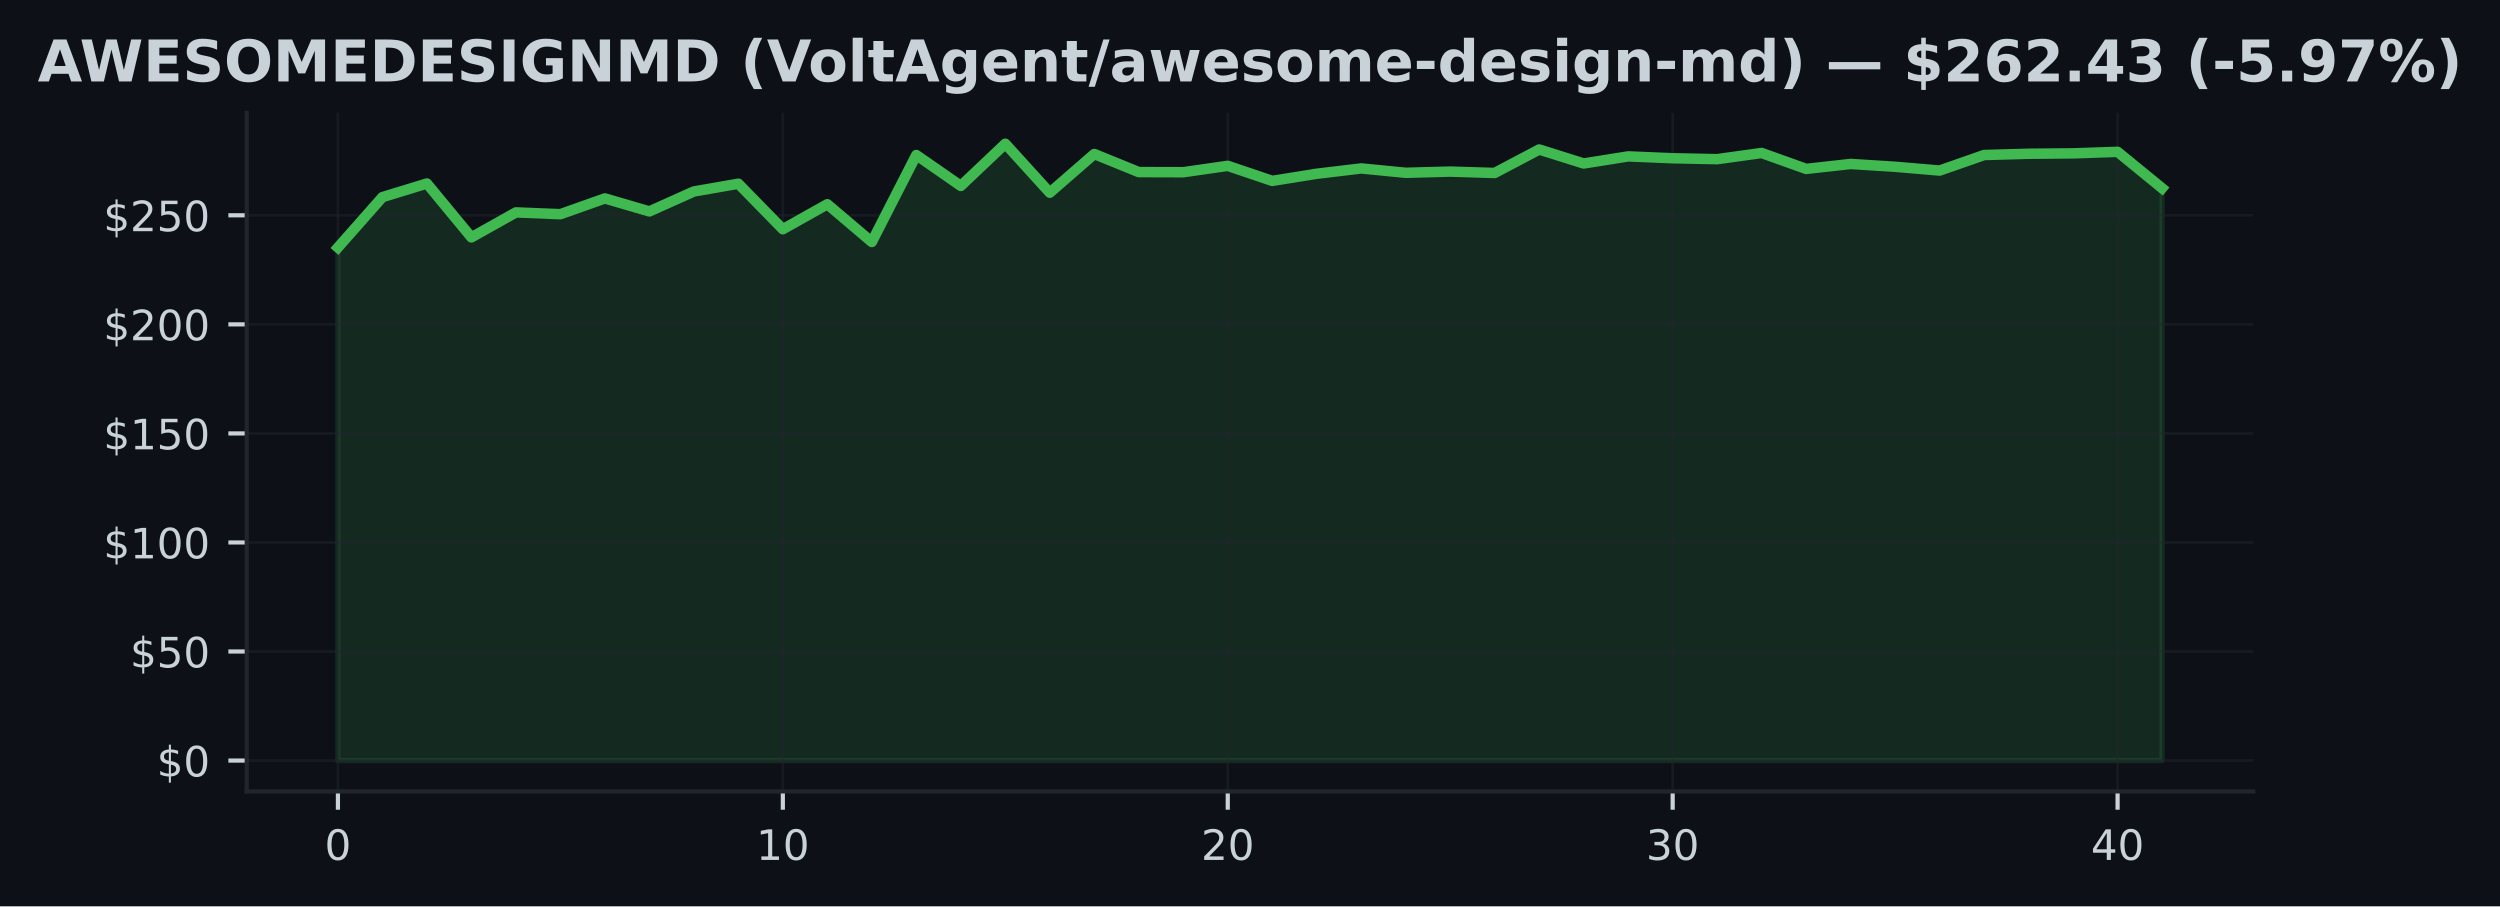
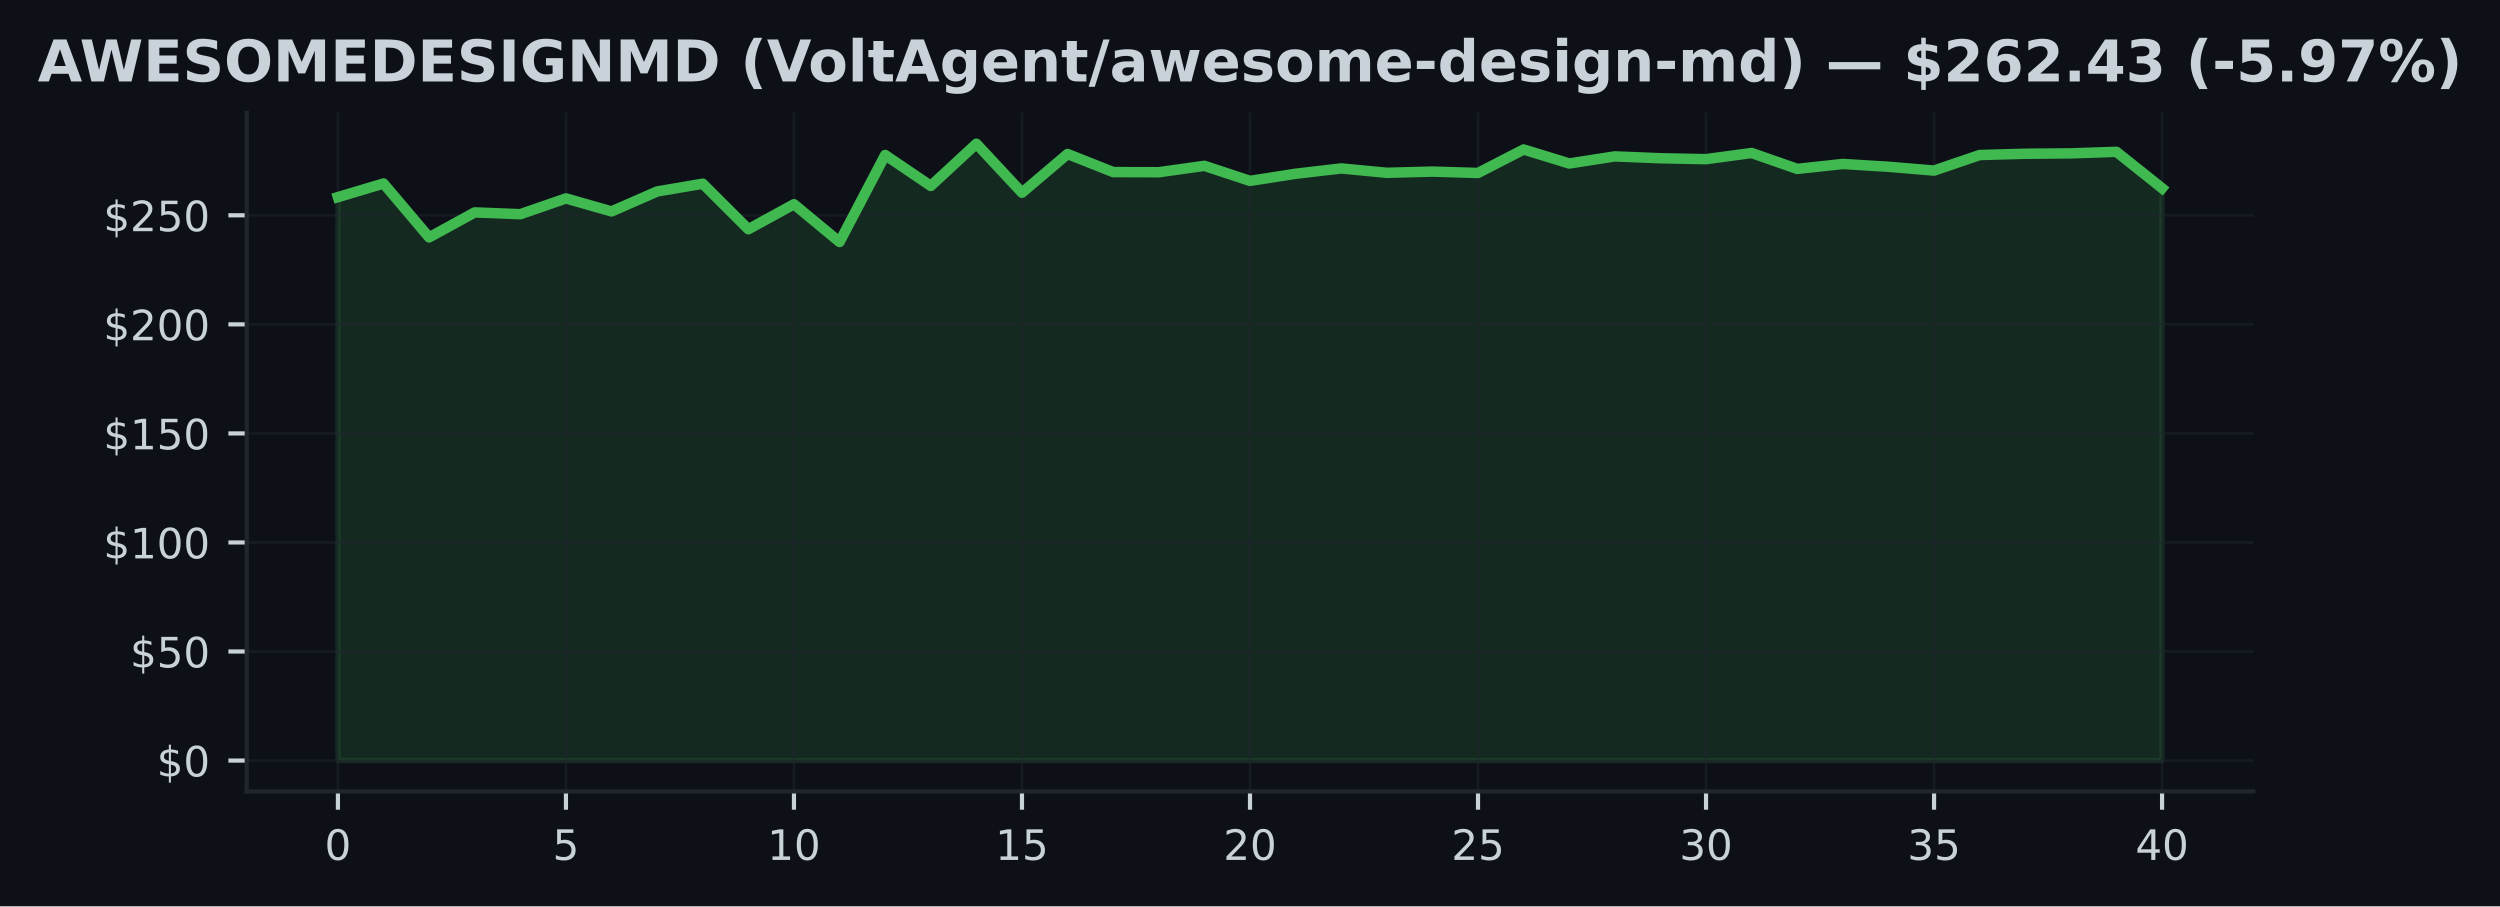
<svg xmlns="http://www.w3.org/2000/svg" xmlns:xlink="http://www.w3.org/1999/xlink" width="477.371pt" height="173.061pt" viewBox="0 0 477.371 173.061" version="1.1">
  <defs>
    <style type="text/css">*{stroke-linejoin: round; stroke-linecap: butt}</style>
  </defs>
  <g id="figure_1">
    <g id="patch_1">
      <path d="M 0 173.061  L 477.371 173.061  L 477.371 0  L 0 0  z " style="fill: #0d1117" />
    </g>
    <g id="axes_1">
      <g id="patch_2">
        <path d="M 47.111 151.118  L 430.261 151.118  L 430.261 21.558  L 47.111 21.558  z " style="fill: #0d1117" />
      </g>
      <g id="FillBetweenPolyCollection_1">
        <defs>
-           <path id="m8cf3021470" d="M 64.526 -27.832  L 64.526 -125.794  L 73.022 -135.418  L 81.518 -138.021  L 90.013 -127.734  L 98.509 -132.503  L 107.004 -132.161  L 115.5 -135.173  L 123.995 -132.69  L 132.491 -136.497  L 140.987 -137.98  L 149.482 -129.292  L 157.978 -134.061  L 166.473 -126.851  L 174.969 -143.46  L 183.464 -137.559  L 191.96 -145.613  L 200.456 -136.264  L 208.951 -143.656  L 217.447 -140.199  L 225.942 -140.174  L 234.438 -141.395  L 242.933 -138.521  L 251.429 -139.883  L 259.924 -140.899  L 268.42 -140.066  L 276.916 -140.295  L 285.411 -140.033  L 293.907 -144.514  L 302.402 -141.844  L 310.898 -143.198  L 319.393 -142.844  L 327.889 -142.669  L 336.385 -143.848  L 344.88 -140.807  L 353.376 -141.753  L 361.871 -141.215  L 370.367 -140.491  L 378.862 -143.46  L 387.358 -143.702  L 395.854 -143.777  L 404.349 -144.068  L 412.845 -137.126  L 412.845 -27.832  L 412.845 -27.832  L 404.349 -27.832  L 395.854 -27.832  L 387.358 -27.832  L 378.862 -27.832  L 370.367 -27.832  L 361.871 -27.832  L 353.376 -27.832  L 344.88 -27.832  L 336.385 -27.832  L 327.889 -27.832  L 319.393 -27.832  L 310.898 -27.832  L 302.402 -27.832  L 293.907 -27.832  L 285.411 -27.832  L 276.916 -27.832  L 268.42 -27.832  L 259.924 -27.832  L 251.429 -27.832  L 242.933 -27.832  L 234.438 -27.832  L 225.942 -27.832  L 217.447 -27.832  L 208.951 -27.832  L 200.456 -27.832  L 191.96 -27.832  L 183.464 -27.832  L 174.969 -27.832  L 166.473 -27.832  L 157.978 -27.832  L 149.482 -27.832  L 140.987 -27.832  L 132.491 -27.832  L 123.995 -27.832  L 115.5 -27.832  L 107.004 -27.832  L 98.509 -27.832  L 90.013 -27.832  L 81.518 -27.832  L 73.022 -27.832  L 64.526 -27.832  z " style="stroke: #3fb950; stroke-opacity: 0.15" />
+           <path id="m3ce256aa28" d="M 64.526 -27.832  L 64.526 -135.418  L 73.234 -138.021  L 81.942 -127.734  L 90.65 -132.503  L 99.358 -132.161  L 108.066 -135.173  L 116.774 -132.69  L 125.482 -136.497  L 134.19 -137.98  L 142.898 -129.292  L 151.606 -134.061  L 160.314 -126.851  L 169.022 -143.46  L 177.73 -137.559  L 186.438 -145.613  L 195.146 -136.264  L 203.854 -143.656  L 212.562 -140.199  L 221.27 -140.174  L 229.978 -141.395  L 238.686 -138.521  L 247.394 -139.883  L 256.101 -140.899  L 264.809 -140.066  L 273.517 -140.295  L 282.225 -140.033  L 290.933 -144.514  L 299.641 -141.844  L 308.349 -143.198  L 317.057 -142.844  L 325.765 -142.669  L 334.473 -143.848  L 343.181 -140.807  L 351.889 -141.753  L 360.597 -141.215  L 369.305 -140.491  L 378.013 -143.46  L 386.721 -143.702  L 395.429 -143.777  L 404.137 -144.068  L 412.845 -137.126  L 412.845 -27.832  L 412.845 -27.832  L 404.137 -27.832  L 395.429 -27.832  L 386.721 -27.832  L 378.013 -27.832  L 369.305 -27.832  L 360.597 -27.832  L 351.889 -27.832  L 343.181 -27.832  L 334.473 -27.832  L 325.765 -27.832  L 317.057 -27.832  L 308.349 -27.832  L 299.641 -27.832  L 290.933 -27.832  L 282.225 -27.832  L 273.517 -27.832  L 264.809 -27.832  L 256.101 -27.832  L 247.394 -27.832  L 238.686 -27.832  L 229.978 -27.832  L 221.27 -27.832  L 212.562 -27.832  L 203.854 -27.832  L 195.146 -27.832  L 186.438 -27.832  L 177.73 -27.832  L 169.022 -27.832  L 160.314 -27.832  L 151.606 -27.832  L 142.898 -27.832  L 134.19 -27.832  L 125.482 -27.832  L 116.774 -27.832  L 108.066 -27.832  L 99.358 -27.832  L 90.65 -27.832  L 81.942 -27.832  L 73.234 -27.832  L 64.526 -27.832  z " style="stroke: #3fb950; stroke-opacity: 0.15" />
        </defs>
-         <g clip-path="url(#p0e18b88185)">
-           <use xlink:href="#m8cf3021470" x="0" y="173.061" style="fill: #3fb950; fill-opacity: 0.15; stroke: #3fb950; stroke-opacity: 0.15" />
+         <g clip-path="url(#p4388fd0924)">
+           <use xlink:href="#m3ce256aa28" x="0" y="173.061" style="fill: #3fb950; fill-opacity: 0.15; stroke: #3fb950; stroke-opacity: 0.15" />
        </g>
      </g>
      <g id="matplotlib.axis_1">
        <g id="xtick_1">
          <g id="line2d_1">
-             <path d="M 64.526 151.118  L 64.526 21.558  " clip-path="url(#p0e18b88185)" style="fill: none; stroke: #21262d; stroke-opacity: 0.5; stroke-width: 0.5; stroke-linecap: square" />
+             <path d="M 64.526 151.118  L 64.526 21.558  " clip-path="url(#p4388fd0924)" style="fill: none; stroke: #21262d; stroke-opacity: 0.5; stroke-width: 0.5; stroke-linecap: square" />
          </g>
          <g id="line2d_2">
            <defs>
-               <path id="m01e2ef2a9f" d="M 0 0  L 0 3.5  " style="stroke: #c9d1d9; stroke-width: 0.8" />
+               <path id="m9404ef5c7a" d="M 0 0  L 0 3.5  " style="stroke: #c9d1d9; stroke-width: 0.8" />
            </defs>
            <g>
-               <use xlink:href="#m01e2ef2a9f" x="64.526" y="151.118" style="fill: #c9d1d9; stroke: #c9d1d9; stroke-width: 0.8" />
+               <use xlink:href="#m9404ef5c7a" x="64.526" y="151.118" style="fill: #c9d1d9; stroke: #c9d1d9; stroke-width: 0.8" />
            </g>
          </g>
          <g id="text_1">
            <g style="fill: #c9d1d9" transform="translate(61.98146 164.197) scale(0.08 -0.08)">
              <defs>
                <path id="DejaVuSans-30" d="M 2034 4250  Q 1547 4250 1301 3770  Q 1056 3291 1056 2328  Q 1056 1369 1301 889  Q 1547 409 2034 409  Q 2525 409 2770 889  Q 3016 1369 3016 2328  Q 3016 3291 2770 3770  Q 2525 4250 2034 4250  z M 2034 4750  Q 2819 4750 3233 4129  Q 3647 3509 3647 2328  Q 3647 1150 3233 529  Q 2819 -91 2034 -91  Q 1250 -91 836 529  Q 422 1150 422 2328  Q 422 3509 836 4129  Q 1250 4750 2034 4750  z " transform="scale(0.015625)" />
              </defs>
              <use xlink:href="#DejaVuSans-30" />
            </g>
          </g>
        </g>
        <g id="xtick_2">
          <g id="line2d_3">
-             <path d="M 149.482 151.118  L 149.482 21.558  " clip-path="url(#p0e18b88185)" style="fill: none; stroke: #21262d; stroke-opacity: 0.5; stroke-width: 0.5; stroke-linecap: square" />
+             <path d="M 108.066 151.118  L 108.066 21.558  " clip-path="url(#p4388fd0924)" style="fill: none; stroke: #21262d; stroke-opacity: 0.5; stroke-width: 0.5; stroke-linecap: square" />
          </g>
          <g id="line2d_4">
            <g>
-               <use xlink:href="#m01e2ef2a9f" x="149.482" y="151.118" style="fill: #c9d1d9; stroke: #c9d1d9; stroke-width: 0.8" />
+               <use xlink:href="#m9404ef5c7a" x="108.066" y="151.118" style="fill: #c9d1d9; stroke: #c9d1d9; stroke-width: 0.8" />
            </g>
          </g>
          <g id="text_2">
-             <g style="fill: #c9d1d9" transform="translate(144.3921 164.197) scale(0.08 -0.08)">
+             <g style="fill: #c9d1d9" transform="translate(105.5212 164.197) scale(0.08 -0.08)">
+               <defs>
+                 <path id="DejaVuSans-35" d="M 691 4666  L 3169 4666  L 3169 4134  L 1269 4134  L 1269 2991  Q 1406 3038 1543 3061  Q 1681 3084 1819 3084  Q 2600 3084 3056 2656  Q 3513 2228 3513 1497  Q 3513 744 3044 326  Q 2575 -91 1722 -91  Q 1428 -91 1123 -41  Q 819 9 494 109  L 494 744  Q 775 591 1075 516  Q 1375 441 1709 441  Q 2250 441 2565 725  Q 2881 1009 2881 1497  Q 2881 1984 2565 2268  Q 2250 2553 1709 2553  Q 1456 2553 1204 2497  Q 953 2441 691 2322  L 691 4666  z " transform="scale(0.015625)" />
+               </defs>
+               <use xlink:href="#DejaVuSans-35" />
+             </g>
+           </g>
+         </g>
+         <g id="xtick_3">
+           <g id="line2d_5">
+             <path d="M 151.606 151.118  L 151.606 21.558  " clip-path="url(#p4388fd0924)" style="fill: none; stroke: #21262d; stroke-opacity: 0.5; stroke-width: 0.5; stroke-linecap: square" />
+           </g>
+           <g id="line2d_6">
+             <g>
+               <use xlink:href="#m9404ef5c7a" x="151.606" y="151.118" style="fill: #c9d1d9; stroke: #c9d1d9; stroke-width: 0.8" />
+             </g>
+           </g>
+           <g id="text_3">
+             <g style="fill: #c9d1d9" transform="translate(146.516 164.197) scale(0.08 -0.08)">
              <defs>
                <path id="DejaVuSans-31" d="M 794 531  L 1825 531  L 1825 4091  L 703 3866  L 703 4441  L 1819 4666  L 2450 4666  L 2450 531  L 3481 531  L 3481 0  L 794 0  L 794 531  z " transform="scale(0.015625)" />
              </defs>
              <use xlink:href="#DejaVuSans-31" />
              <use xlink:href="#DejaVuSans-30" transform="translate(63.62305 0)" />
            </g>
          </g>
        </g>
-         <g id="xtick_3">
-           <g id="line2d_5">
-             <path d="M 234.438 151.118  L 234.438 21.558  " clip-path="url(#p0e18b88185)" style="fill: none; stroke: #21262d; stroke-opacity: 0.5; stroke-width: 0.5; stroke-linecap: square" />
-           </g>
-           <g id="line2d_6">
-             <g>
-               <use xlink:href="#m01e2ef2a9f" x="234.438" y="151.118" style="fill: #c9d1d9; stroke: #c9d1d9; stroke-width: 0.8" />
-             </g>
-           </g>
-           <g id="text_3">
-             <g style="fill: #c9d1d9" transform="translate(229.3478 164.197) scale(0.08 -0.08)">
+         <g id="xtick_4">
+           <g id="line2d_7">
+             <path d="M 195.146 151.118  L 195.146 21.558  " clip-path="url(#p4388fd0924)" style="fill: none; stroke: #21262d; stroke-opacity: 0.5; stroke-width: 0.5; stroke-linecap: square" />
+           </g>
+           <g id="line2d_8">
+             <g>
+               <use xlink:href="#m9404ef5c7a" x="195.146" y="151.118" style="fill: #c9d1d9; stroke: #c9d1d9; stroke-width: 0.8" />
+             </g>
+           </g>
+           <g id="text_4">
+             <g style="fill: #c9d1d9" transform="translate(190.0558 164.197) scale(0.08 -0.08)">
+               <use xlink:href="#DejaVuSans-31" />
+               <use xlink:href="#DejaVuSans-35" transform="translate(63.62305 0)" />
+             </g>
+           </g>
+         </g>
+         <g id="xtick_5">
+           <g id="line2d_9">
+             <path d="M 238.686 151.118  L 238.686 21.558  " clip-path="url(#p4388fd0924)" style="fill: none; stroke: #21262d; stroke-opacity: 0.5; stroke-width: 0.5; stroke-linecap: square" />
+           </g>
+           <g id="line2d_10">
+             <g>
+               <use xlink:href="#m9404ef5c7a" x="238.686" y="151.118" style="fill: #c9d1d9; stroke: #c9d1d9; stroke-width: 0.8" />
+             </g>
+           </g>
+           <g id="text_5">
+             <g style="fill: #c9d1d9" transform="translate(233.5955 164.197) scale(0.08 -0.08)">
              <defs>
                <path id="DejaVuSans-32" d="M 1228 531  L 3431 531  L 3431 0  L 469 0  L 469 531  Q 828 903 1448 1529  Q 2069 2156 2228 2338  Q 2531 2678 2651 2914  Q 2772 3150 2772 3378  Q 2772 3750 2511 3984  Q 2250 4219 1831 4219  Q 1534 4219 1204 4116  Q 875 4013 500 3803  L 500 4441  Q 881 4594 1212 4672  Q 1544 4750 1819 4750  Q 2544 4750 2975 4387  Q 3406 4025 3406 3419  Q 3406 3131 3298 2873  Q 3191 2616 2906 2266  Q 2828 2175 2409 1742  Q 1991 1309 1228 531  z " transform="scale(0.015625)" />
              </defs>
              <use xlink:href="#DejaVuSans-32" />
              <use xlink:href="#DejaVuSans-30" transform="translate(63.62305 0)" />
            </g>
          </g>
        </g>
-         <g id="xtick_4">
-           <g id="line2d_7">
-             <path d="M 319.393 151.118  L 319.393 21.558  " clip-path="url(#p0e18b88185)" style="fill: none; stroke: #21262d; stroke-opacity: 0.5; stroke-width: 0.5; stroke-linecap: square" />
-           </g>
-           <g id="line2d_8">
-             <g>
-               <use xlink:href="#m01e2ef2a9f" x="319.393" y="151.118" style="fill: #c9d1d9; stroke: #c9d1d9; stroke-width: 0.8" />
-             </g>
-           </g>
-           <g id="text_4">
-             <g style="fill: #c9d1d9" transform="translate(314.3034 164.197) scale(0.08 -0.08)">
+         <g id="xtick_6">
+           <g id="line2d_11">
+             <path d="M 282.225 151.118  L 282.225 21.558  " clip-path="url(#p4388fd0924)" style="fill: none; stroke: #21262d; stroke-opacity: 0.5; stroke-width: 0.5; stroke-linecap: square" />
+           </g>
+           <g id="line2d_12">
+             <g>
+               <use xlink:href="#m9404ef5c7a" x="282.225" y="151.118" style="fill: #c9d1d9; stroke: #c9d1d9; stroke-width: 0.8" />
+             </g>
+           </g>
+           <g id="text_6">
+             <g style="fill: #c9d1d9" transform="translate(277.1353 164.197) scale(0.08 -0.08)">
+               <use xlink:href="#DejaVuSans-32" />
+               <use xlink:href="#DejaVuSans-35" transform="translate(63.62305 0)" />
+             </g>
+           </g>
+         </g>
+         <g id="xtick_7">
+           <g id="line2d_13">
+             <path d="M 325.765 151.118  L 325.765 21.558  " clip-path="url(#p4388fd0924)" style="fill: none; stroke: #21262d; stroke-opacity: 0.5; stroke-width: 0.5; stroke-linecap: square" />
+           </g>
+           <g id="line2d_14">
+             <g>
+               <use xlink:href="#m9404ef5c7a" x="325.765" y="151.118" style="fill: #c9d1d9; stroke: #c9d1d9; stroke-width: 0.8" />
+             </g>
+           </g>
+           <g id="text_7">
+             <g style="fill: #c9d1d9" transform="translate(320.6751 164.197) scale(0.08 -0.08)">
              <defs>
                <path id="DejaVuSans-33" d="M 2597 2516  Q 3050 2419 3304 2112  Q 3559 1806 3559 1356  Q 3559 666 3084 287  Q 2609 -91 1734 -91  Q 1441 -91 1130 -33  Q 819 25 488 141  L 488 750  Q 750 597 1062 519  Q 1375 441 1716 441  Q 2309 441 2620 675  Q 2931 909 2931 1356  Q 2931 1769 2642 2001  Q 2353 2234 1838 2234  L 1294 2234  L 1294 2753  L 1863 2753  Q 2328 2753 2575 2939  Q 2822 3125 2822 3475  Q 2822 3834 2567 4026  Q 2313 4219 1838 4219  Q 1578 4219 1281 4162  Q 984 4106 628 3988  L 628 4550  Q 988 4650 1302 4700  Q 1616 4750 1894 4750  Q 2613 4750 3031 4423  Q 3450 4097 3450 3541  Q 3450 3153 3228 2886  Q 3006 2619 2597 2516  z " transform="scale(0.015625)" />
              </defs>
              <use xlink:href="#DejaVuSans-33" />
              <use xlink:href="#DejaVuSans-30" transform="translate(63.62305 0)" />
            </g>
          </g>
        </g>
-         <g id="xtick_5">
-           <g id="line2d_9">
-             <path d="M 404.349 151.118  L 404.349 21.558  " clip-path="url(#p0e18b88185)" style="fill: none; stroke: #21262d; stroke-opacity: 0.5; stroke-width: 0.5; stroke-linecap: square" />
-           </g>
-           <g id="line2d_10">
-             <g>
-               <use xlink:href="#m01e2ef2a9f" x="404.349" y="151.118" style="fill: #c9d1d9; stroke: #c9d1d9; stroke-width: 0.8" />
-             </g>
-           </g>
-           <g id="text_5">
-             <g style="fill: #c9d1d9" transform="translate(399.2591 164.197) scale(0.08 -0.08)">
+         <g id="xtick_8">
+           <g id="line2d_15">
+             <path d="M 369.305 151.118  L 369.305 21.558  " clip-path="url(#p4388fd0924)" style="fill: none; stroke: #21262d; stroke-opacity: 0.5; stroke-width: 0.5; stroke-linecap: square" />
+           </g>
+           <g id="line2d_16">
+             <g>
+               <use xlink:href="#m9404ef5c7a" x="369.305" y="151.118" style="fill: #c9d1d9; stroke: #c9d1d9; stroke-width: 0.8" />
+             </g>
+           </g>
+           <g id="text_8">
+             <g style="fill: #c9d1d9" transform="translate(364.2149 164.197) scale(0.08 -0.08)">
+               <use xlink:href="#DejaVuSans-33" />
+               <use xlink:href="#DejaVuSans-35" transform="translate(63.62305 0)" />
+             </g>
+           </g>
+         </g>
+         <g id="xtick_9">
+           <g id="line2d_17">
+             <path d="M 412.845 151.118  L 412.845 21.558  " clip-path="url(#p4388fd0924)" style="fill: none; stroke: #21262d; stroke-opacity: 0.5; stroke-width: 0.5; stroke-linecap: square" />
+           </g>
+           <g id="line2d_18">
+             <g>
+               <use xlink:href="#m9404ef5c7a" x="412.845" y="151.118" style="fill: #c9d1d9; stroke: #c9d1d9; stroke-width: 0.8" />
+             </g>
+           </g>
+           <g id="text_9">
+             <g style="fill: #c9d1d9" transform="translate(407.7546 164.197) scale(0.08 -0.08)">
              <defs>
                <path id="DejaVuSans-34" d="M 2419 4116  L 825 1625  L 2419 1625  L 2419 4116  z M 2253 4666  L 3047 4666  L 3047 1625  L 3713 1625  L 3713 1100  L 3047 1100  L 3047 0  L 2419 0  L 2419 1100  L 313 1100  L 313 1709  L 2253 4666  z " transform="scale(0.015625)" />
              </defs>
              <use xlink:href="#DejaVuSans-34" />
              <use xlink:href="#DejaVuSans-30" transform="translate(63.62305 0)" />
            </g>
          </g>
        </g>
      </g>
      <g id="matplotlib.axis_2">
        <g id="ytick_1">
-           <g id="line2d_11">
-             <path d="M 47.111 145.229  L 430.261 145.229  " clip-path="url(#p0e18b88185)" style="fill: none; stroke: #21262d; stroke-opacity: 0.5; stroke-width: 0.5; stroke-linecap: square" />
-           </g>
-           <g id="line2d_12">
+           <g id="line2d_19">
+             <path d="M 47.111 145.229  L 430.261 145.229  " clip-path="url(#p4388fd0924)" style="fill: none; stroke: #21262d; stroke-opacity: 0.5; stroke-width: 0.5; stroke-linecap: square" />
+           </g>
+           <g id="line2d_20">
            <defs>
-               <path id="mbfe9d2006d" d="M 0 0  L -3.5 0  " style="stroke: #c9d1d9; stroke-width: 0.8" />
+               <path id="md472f034bd" d="M 0 0  L -3.5 0  " style="stroke: #c9d1d9; stroke-width: 0.8" />
            </defs>
            <g>
-               <use xlink:href="#mbfe9d2006d" x="47.111" y="145.229" style="fill: #c9d1d9; stroke: #c9d1d9; stroke-width: 0.8" />
-             </g>
-           </g>
-           <g id="text_6">
+               <use xlink:href="#md472f034bd" x="47.111" y="145.229" style="fill: #c9d1d9; stroke: #c9d1d9; stroke-width: 0.8" />
+             </g>
+           </g>
+           <g id="text_10">
            <g style="fill: #c9d1d9" transform="translate(29.93055 148.2686) scale(0.08 -0.08)">
              <defs>
                <path id="DejaVuSans-24" d="M 2163 -941  L 1850 -941  L 1847 0  Q 1519 6 1191 76  Q 863 147 531 288  L 531 850  Q 850 650 1176 548  Q 1503 447 1850 444  L 1850 1869  Q 1159 1981 845 2250  Q 531 2519 531 2988  Q 531 3497 872 3790  Q 1213 4084 1850 4128  L 1850 4863  L 2163 4863  L 2163 4138  Q 2453 4125 2725 4076  Q 2997 4028 3256 3944  L 3256 3397  Q 2997 3528 2723 3600  Q 2450 3672 2163 3684  L 2163 2350  Q 2872 2241 3206 1959  Q 3541 1678 3541 1191  Q 3541 663 3186 358  Q 2831 53 2163 6  L 2163 -941  z M 1850 2406  L 1850 3688  Q 1488 3647 1297 3481  Q 1106 3316 1106 3041  Q 1106 2772 1282 2622  Q 1459 2472 1850 2406  z M 2163 1806  L 2163 453  Q 2559 506 2761 678  Q 2963 850 2963 1131  Q 2963 1406 2770 1568  Q 2578 1731 2163 1806  z " transform="scale(0.015625)" />
              </defs>
              <use xlink:href="#DejaVuSans-24" />
              <use xlink:href="#DejaVuSans-30" transform="translate(63.62305 0)" />
            </g>
          </g>
        </g>
        <g id="ytick_2">
-           <g id="line2d_13">
-             <path d="M 47.111 124.406  L 430.261 124.406  " clip-path="url(#p0e18b88185)" style="fill: none; stroke: #21262d; stroke-opacity: 0.5; stroke-width: 0.5; stroke-linecap: square" />
-           </g>
-           <g id="line2d_14">
-             <g>
-               <use xlink:href="#mbfe9d2006d" x="47.111" y="124.406" style="fill: #c9d1d9; stroke: #c9d1d9; stroke-width: 0.8" />
-             </g>
-           </g>
-           <g id="text_7">
+           <g id="line2d_21">
+             <path d="M 47.111 124.406  L 430.261 124.406  " clip-path="url(#p4388fd0924)" style="fill: none; stroke: #21262d; stroke-opacity: 0.5; stroke-width: 0.5; stroke-linecap: square" />
+           </g>
+           <g id="line2d_22">
+             <g>
+               <use xlink:href="#md472f034bd" x="47.111" y="124.406" style="fill: #c9d1d9; stroke: #c9d1d9; stroke-width: 0.8" />
+             </g>
+           </g>
+           <g id="text_11">
            <g style="fill: #c9d1d9" transform="translate(24.84055 127.4451) scale(0.08 -0.08)">
-               <defs>
-                 <path id="DejaVuSans-35" d="M 691 4666  L 3169 4666  L 3169 4134  L 1269 4134  L 1269 2991  Q 1406 3038 1543 3061  Q 1681 3084 1819 3084  Q 2600 3084 3056 2656  Q 3513 2228 3513 1497  Q 3513 744 3044 326  Q 2575 -91 1722 -91  Q 1428 -91 1123 -41  Q 819 9 494 109  L 494 744  Q 775 591 1075 516  Q 1375 441 1709 441  Q 2250 441 2565 725  Q 2881 1009 2881 1497  Q 2881 1984 2565 2268  Q 2250 2553 1709 2553  Q 1456 2553 1204 2497  Q 953 2441 691 2322  L 691 4666  z " transform="scale(0.015625)" />
-               </defs>
              <use xlink:href="#DejaVuSans-24" />
              <use xlink:href="#DejaVuSans-35" transform="translate(63.62305 0)" />
              <use xlink:href="#DejaVuSans-30" transform="translate(127.2461 0)" />
            </g>
          </g>
        </g>
        <g id="ytick_3">
-           <g id="line2d_15">
-             <path d="M 47.111 103.582  L 430.261 103.582  " clip-path="url(#p0e18b88185)" style="fill: none; stroke: #21262d; stroke-opacity: 0.5; stroke-width: 0.5; stroke-linecap: square" />
-           </g>
-           <g id="line2d_16">
-             <g>
-               <use xlink:href="#mbfe9d2006d" x="47.111" y="103.582" style="fill: #c9d1d9; stroke: #c9d1d9; stroke-width: 0.8" />
-             </g>
-           </g>
-           <g id="text_8">
+           <g id="line2d_23">
+             <path d="M 47.111 103.582  L 430.261 103.582  " clip-path="url(#p4388fd0924)" style="fill: none; stroke: #21262d; stroke-opacity: 0.5; stroke-width: 0.5; stroke-linecap: square" />
+           </g>
+           <g id="line2d_24">
+             <g>
+               <use xlink:href="#md472f034bd" x="47.111" y="103.582" style="fill: #c9d1d9; stroke: #c9d1d9; stroke-width: 0.8" />
+             </g>
+           </g>
+           <g id="text_12">
            <g style="fill: #c9d1d9" transform="translate(19.75055 106.6216) scale(0.08 -0.08)">
              <use xlink:href="#DejaVuSans-24" />
              <use xlink:href="#DejaVuSans-31" transform="translate(63.62305 0)" />
              <use xlink:href="#DejaVuSans-30" transform="translate(127.2461 0)" />
              <use xlink:href="#DejaVuSans-30" transform="translate(190.8691 0)" />
            </g>
          </g>
        </g>
        <g id="ytick_4">
-           <g id="line2d_17">
-             <path d="M 47.111 82.759  L 430.261 82.759  " clip-path="url(#p0e18b88185)" style="fill: none; stroke: #21262d; stroke-opacity: 0.5; stroke-width: 0.5; stroke-linecap: square" />
-           </g>
-           <g id="line2d_18">
-             <g>
-               <use xlink:href="#mbfe9d2006d" x="47.111" y="82.759" style="fill: #c9d1d9; stroke: #c9d1d9; stroke-width: 0.8" />
-             </g>
-           </g>
-           <g id="text_9">
+           <g id="line2d_25">
+             <path d="M 47.111 82.759  L 430.261 82.759  " clip-path="url(#p4388fd0924)" style="fill: none; stroke: #21262d; stroke-opacity: 0.5; stroke-width: 0.5; stroke-linecap: square" />
+           </g>
+           <g id="line2d_26">
+             <g>
+               <use xlink:href="#md472f034bd" x="47.111" y="82.759" style="fill: #c9d1d9; stroke: #c9d1d9; stroke-width: 0.8" />
+             </g>
+           </g>
+           <g id="text_13">
            <g style="fill: #c9d1d9" transform="translate(19.75055 85.7981) scale(0.08 -0.08)">
              <use xlink:href="#DejaVuSans-24" />
              <use xlink:href="#DejaVuSans-31" transform="translate(63.62305 0)" />
              <use xlink:href="#DejaVuSans-35" transform="translate(127.2461 0)" />
              <use xlink:href="#DejaVuSans-30" transform="translate(190.8691 0)" />
            </g>
          </g>
        </g>
        <g id="ytick_5">
-           <g id="line2d_19">
-             <path d="M 47.111 61.935  L 430.261 61.935  " clip-path="url(#p0e18b88185)" style="fill: none; stroke: #21262d; stroke-opacity: 0.5; stroke-width: 0.5; stroke-linecap: square" />
-           </g>
-           <g id="line2d_20">
-             <g>
-               <use xlink:href="#mbfe9d2006d" x="47.111" y="61.935" style="fill: #c9d1d9; stroke: #c9d1d9; stroke-width: 0.8" />
-             </g>
-           </g>
-           <g id="text_10">
+           <g id="line2d_27">
+             <path d="M 47.111 61.935  L 430.261 61.935  " clip-path="url(#p4388fd0924)" style="fill: none; stroke: #21262d; stroke-opacity: 0.5; stroke-width: 0.5; stroke-linecap: square" />
+           </g>
+           <g id="line2d_28">
+             <g>
+               <use xlink:href="#md472f034bd" x="47.111" y="61.935" style="fill: #c9d1d9; stroke: #c9d1d9; stroke-width: 0.8" />
+             </g>
+           </g>
+           <g id="text_14">
            <g style="fill: #c9d1d9" transform="translate(19.75055 64.97461) scale(0.08 -0.08)">
              <use xlink:href="#DejaVuSans-24" />
              <use xlink:href="#DejaVuSans-32" transform="translate(63.62305 0)" />
              <use xlink:href="#DejaVuSans-30" transform="translate(127.2461 0)" />
              <use xlink:href="#DejaVuSans-30" transform="translate(190.8691 0)" />
            </g>
          </g>
        </g>
        <g id="ytick_6">
-           <g id="line2d_21">
-             <path d="M 47.111 41.112  L 430.261 41.112  " clip-path="url(#p0e18b88185)" style="fill: none; stroke: #21262d; stroke-opacity: 0.5; stroke-width: 0.5; stroke-linecap: square" />
-           </g>
-           <g id="line2d_22">
-             <g>
-               <use xlink:href="#mbfe9d2006d" x="47.111" y="41.112" style="fill: #c9d1d9; stroke: #c9d1d9; stroke-width: 0.8" />
-             </g>
-           </g>
-           <g id="text_11">
+           <g id="line2d_29">
+             <path d="M 47.111 41.112  L 430.261 41.112  " clip-path="url(#p4388fd0924)" style="fill: none; stroke: #21262d; stroke-opacity: 0.5; stroke-width: 0.5; stroke-linecap: square" />
+           </g>
+           <g id="line2d_30">
+             <g>
+               <use xlink:href="#md472f034bd" x="47.111" y="41.112" style="fill: #c9d1d9; stroke: #c9d1d9; stroke-width: 0.8" />
+             </g>
+           </g>
+           <g id="text_15">
            <g style="fill: #c9d1d9" transform="translate(19.75055 44.15112) scale(0.08 -0.08)">
              <use xlink:href="#DejaVuSans-24" />
              <use xlink:href="#DejaVuSans-32" transform="translate(63.62305 0)" />
              <use xlink:href="#DejaVuSans-35" transform="translate(127.2461 0)" />
              <use xlink:href="#DejaVuSans-30" transform="translate(190.8691 0)" />
            </g>
          </g>
        </g>
      </g>
-       <g id="line2d_23">
-         <path d="M 64.526 47.267  L 73.022 37.643  L 81.518 35.04  L 90.013 45.326  L 98.509 40.558  L 107.004 40.899  L 115.5 37.888  L 123.995 40.37  L 132.491 36.564  L 140.987 35.081  L 149.482 43.769  L 157.978 39  L 166.473 46.209  L 174.969 29.601  L 183.464 35.502  L 191.96 27.447  L 200.456 36.797  L 208.951 29.405  L 217.447 32.861  L 225.942 32.886  L 234.438 31.666  L 242.933 34.54  L 251.429 33.178  L 259.924 32.162  L 268.42 32.995  L 276.916 32.766  L 285.411 33.028  L 293.907 28.547  L 302.402 31.216  L 310.898 29.863  L 319.393 30.217  L 327.889 30.392  L 336.385 29.213  L 344.88 32.253  L 353.376 31.308  L 361.871 31.845  L 370.367 32.57  L 378.862 29.601  L 387.358 29.359  L 395.854 29.284  L 404.349 28.992  L 412.845 35.935  " clip-path="url(#p0e18b88185)" style="fill: none; stroke: #3fb950; stroke-width: 2; stroke-linecap: square" />
+       <g id="line2d_31">
+         <path d="M 64.526 37.643  L 73.234 35.04  L 81.942 45.326  L 90.65 40.558  L 99.358 40.899  L 108.066 37.888  L 116.774 40.37  L 125.482 36.564  L 134.19 35.081  L 142.898 43.769  L 151.606 39  L 160.314 46.209  L 169.022 29.601  L 177.73 35.502  L 186.438 27.447  L 195.146 36.797  L 203.854 29.405  L 212.562 32.861  L 221.27 32.886  L 229.978 31.666  L 238.686 34.54  L 247.394 33.178  L 256.101 32.162  L 264.809 32.995  L 273.517 32.766  L 282.225 33.028  L 290.933 28.547  L 299.641 31.216  L 308.349 29.863  L 317.057 30.217  L 325.765 30.392  L 334.473 29.213  L 343.181 32.253  L 351.889 31.308  L 360.597 31.845  L 369.305 32.57  L 378.013 29.601  L 386.721 29.359  L 395.429 29.284  L 404.137 28.992  L 412.845 35.935  " clip-path="url(#p4388fd0924)" style="fill: none; stroke: #3fb950; stroke-width: 2; stroke-linecap: square" />
      </g>
      <g id="patch_3">
        <path d="M 47.111 151.118  L 47.111 21.558  " style="fill: none; stroke: #21262d; stroke-width: 0.8; stroke-linejoin: miter; stroke-linecap: square" />
      </g>
      <g id="patch_4">
        <path d="M 47.111 151.118  L 430.261 151.118  " style="fill: none; stroke: #21262d; stroke-width: 0.8; stroke-linejoin: miter; stroke-linecap: square" />
      </g>
-       <g id="text_12">
+       <g id="text_16">
        <g style="fill: #c9d1d9" transform="translate(7.2 15.55828) scale(0.11 -0.11)">
          <defs>
            <path id="DejaVuSans-Bold-41" d="M 3419 850  L 1538 850  L 1241 0  L 31 0  L 1759 4666  L 3194 4666  L 4922 0  L 3713 0  L 3419 850  z M 1838 1716  L 3116 1716  L 2478 3572  L 1838 1716  z " transform="scale(0.015625)" />
            <path id="DejaVuSans-Bold-57" d="M 191 4666  L 1344 4666  L 2150 1275  L 2950 4666  L 4109 4666  L 4909 1275  L 5716 4666  L 6859 4666  L 5759 0  L 4372 0  L 3525 3547  L 2688 0  L 1300 0  L 191 4666  z " transform="scale(0.015625)" />
            <path id="DejaVuSans-Bold-45" d="M 588 4666  L 3834 4666  L 3834 3756  L 1791 3756  L 1791 2888  L 3713 2888  L 3713 1978  L 1791 1978  L 1791 909  L 3903 909  L 3903 0  L 588 0  L 588 4666  z " transform="scale(0.015625)" />
            <path id="DejaVuSans-Bold-53" d="M 3834 4519  L 3834 3531  Q 3450 3703 3084 3790  Q 2719 3878 2394 3878  Q 1963 3878 1756 3759  Q 1550 3641 1550 3391  Q 1550 3203 1689 3098  Q 1828 2994 2194 2919  L 2706 2816  Q 3484 2659 3812 2340  Q 4141 2022 4141 1434  Q 4141 663 3683 286  Q 3225 -91 2284 -91  Q 1841 -91 1394 -6  Q 947 78 500 244  L 500 1259  Q 947 1022 1364 901  Q 1781 781 2169 781  Q 2563 781 2772 912  Q 2981 1044 2981 1288  Q 2981 1506 2839 1625  Q 2697 1744 2272 1838  L 1806 1941  Q 1106 2091 782 2419  Q 459 2747 459 3303  Q 459 4000 909 4375  Q 1359 4750 2203 4750  Q 2588 4750 2994 4692  Q 3400 4634 3834 4519  z " transform="scale(0.015625)" />
            <path id="DejaVuSans-Bold-4f" d="M 2719 3878  Q 2169 3878 1866 3472  Q 1563 3066 1563 2328  Q 1563 1594 1866 1187  Q 2169 781 2719 781  Q 3272 781 3575 1187  Q 3878 1594 3878 2328  Q 3878 3066 3575 3472  Q 3272 3878 2719 3878  z M 2719 4750  Q 3844 4750 4481 4106  Q 5119 3463 5119 2328  Q 5119 1197 4481 553  Q 3844 -91 2719 -91  Q 1597 -91 958 553  Q 319 1197 319 2328  Q 319 3463 958 4106  Q 1597 4750 2719 4750  z " transform="scale(0.015625)" />
            <path id="DejaVuSans-Bold-4d" d="M 588 4666  L 2119 4666  L 3181 2169  L 4250 4666  L 5778 4666  L 5778 0  L 4641 0  L 4641 3413  L 3566 897  L 2803 897  L 1728 3413  L 1728 0  L 588 0  L 588 4666  z " transform="scale(0.015625)" />
            <path id="DejaVuSans-Bold-44" d="M 1791 3756  L 1791 909  L 2222 909  Q 2959 909 3348 1275  Q 3738 1641 3738 2338  Q 3738 3031 3350 3393  Q 2963 3756 2222 3756  L 1791 3756  z M 588 4666  L 1856 4666  Q 2919 4666 3439 4514  Q 3959 4363 4331 4000  Q 4659 3684 4818 3271  Q 4978 2859 4978 2338  Q 4978 1809 4818 1395  Q 4659 981 4331 666  Q 3956 303 3431 151  Q 2906 0 1856 0  L 588 0  L 588 4666  z " transform="scale(0.015625)" />
            <path id="DejaVuSans-Bold-49" d="M 588 4666  L 1791 4666  L 1791 0  L 588 0  L 588 4666  z " transform="scale(0.015625)" />
            <path id="DejaVuSans-Bold-47" d="M 4781 347  Q 4331 128 3847 18  Q 3363 -91 2847 -91  Q 1681 -91 1000 561  Q 319 1213 319 2328  Q 319 3456 1012 4103  Q 1706 4750 2913 4750  Q 3378 4750 3804 4662  Q 4231 4575 4609 4403  L 4609 3438  Q 4219 3659 3833 3768  Q 3447 3878 3059 3878  Q 2341 3878 1952 3476  Q 1563 3075 1563 2328  Q 1563 1588 1938 1184  Q 2313 781 3003 781  Q 3191 781 3352 804  Q 3513 828 3641 878  L 3641 1784  L 2906 1784  L 2906 2591  L 4781 2591  L 4781 347  z " transform="scale(0.015625)" />
            <path id="DejaVuSans-Bold-4e" d="M 588 4666  L 1931 4666  L 3628 1466  L 3628 4666  L 4769 4666  L 4769 0  L 3425 0  L 1728 3200  L 1728 0  L 588 0  L 588 4666  z " transform="scale(0.015625)" />
            <path id="DejaVuSans-Bold-20" transform="scale(0.015625)" />
            <path id="DejaVuSans-Bold-28" d="M 2413 -844  L 1484 -844  Q 1006 -72 778 623  Q 550 1319 550 2003  Q 550 2688 779 3389  Q 1009 4091 1484 4856  L 2413 4856  Q 2013 4116 1813 3408  Q 1613 2700 1613 2009  Q 1613 1319 1811 609  Q 2009 -100 2413 -844  z " transform="scale(0.015625)" />
            <path id="DejaVuSans-Bold-56" d="M 31 4666  L 1241 4666  L 2478 1222  L 3713 4666  L 4922 4666  L 3194 0  L 1759 0  L 31 4666  z " transform="scale(0.015625)" />
            <path id="DejaVuSans-Bold-6f" d="M 2203 2784  Q 1831 2784 1636 2517  Q 1441 2250 1441 1747  Q 1441 1244 1636 976  Q 1831 709 2203 709  Q 2569 709 2762 976  Q 2956 1244 2956 1747  Q 2956 2250 2762 2517  Q 2569 2784 2203 2784  z M 2203 3584  Q 3106 3584 3614 3096  Q 4122 2609 4122 1747  Q 4122 884 3614 396  Q 3106 -91 2203 -91  Q 1297 -91 786 396  Q 275 884 275 1747  Q 275 2609 786 3096  Q 1297 3584 2203 3584  z " transform="scale(0.015625)" />
            <path id="DejaVuSans-Bold-6c" d="M 538 4863  L 1656 4863  L 1656 0  L 538 0  L 538 4863  z " transform="scale(0.015625)" />
            <path id="DejaVuSans-Bold-74" d="M 1759 4494  L 1759 3500  L 2913 3500  L 2913 2700  L 1759 2700  L 1759 1216  Q 1759 972 1856 886  Q 1953 800 2241 800  L 2816 800  L 2816 0  L 1856 0  Q 1194 0 917 276  Q 641 553 641 1216  L 641 2700  L 84 2700  L 84 3500  L 641 3500  L 641 4494  L 1759 4494  z " transform="scale(0.015625)" />
            <path id="DejaVuSans-Bold-67" d="M 2919 594  Q 2688 288 2409 144  Q 2131 0 1766 0  Q 1125 0 706 504  Q 288 1009 288 1791  Q 288 2575 706 3076  Q 1125 3578 1766 3578  Q 2131 3578 2409 3434  Q 2688 3291 2919 2981  L 2919 3500  L 4044 3500  L 4044 353  Q 4044 -491 3511 -936  Q 2978 -1381 1966 -1381  Q 1638 -1381 1331 -1331  Q 1025 -1281 716 -1178  L 716 -306  Q 1009 -475 1290 -558  Q 1572 -641 1856 -641  Q 2406 -641 2662 -400  Q 2919 -159 2919 353  L 2919 594  z M 2181 2772  Q 1834 2772 1640 2515  Q 1447 2259 1447 1791  Q 1447 1309 1634 1061  Q 1822 813 2181 813  Q 2531 813 2725 1069  Q 2919 1325 2919 1791  Q 2919 2259 2725 2515  Q 2531 2772 2181 2772  z " transform="scale(0.015625)" />
            <path id="DejaVuSans-Bold-65" d="M 4031 1759  L 4031 1441  L 1416 1441  Q 1456 1047 1700 850  Q 1944 653 2381 653  Q 2734 653 3104 758  Q 3475 863 3866 1075  L 3866 213  Q 3469 63 3072 -14  Q 2675 -91 2278 -91  Q 1328 -91 801 392  Q 275 875 275 1747  Q 275 2603 792 3093  Q 1309 3584 2216 3584  Q 3041 3584 3536 3087  Q 4031 2591 4031 1759  z M 2881 2131  Q 2881 2450 2695 2645  Q 2509 2841 2209 2841  Q 1884 2841 1681 2658  Q 1478 2475 1428 2131  L 2881 2131  z " transform="scale(0.015625)" />
            <path id="DejaVuSans-Bold-6e" d="M 4056 2131  L 4056 0  L 2931 0  L 2931 347  L 2931 1631  Q 2931 2084 2911 2256  Q 2891 2428 2841 2509  Q 2775 2619 2662 2680  Q 2550 2741 2406 2741  Q 2056 2741 1856 2470  Q 1656 2200 1656 1722  L 1656 0  L 538 0  L 538 3500  L 1656 3500  L 1656 2988  Q 1909 3294 2193 3439  Q 2478 3584 2822 3584  Q 3428 3584 3742 3212  Q 4056 2841 4056 2131  z " transform="scale(0.015625)" />
            <path id="DejaVuSans-Bold-2f" d="M 1644 4666  L 2338 4666  L 691 -594  L 0 -594  L 1644 4666  z " transform="scale(0.015625)" />
            <path id="DejaVuSans-Bold-61" d="M 2106 1575  Q 1756 1575 1579 1456  Q 1403 1338 1403 1106  Q 1403 894 1545 773  Q 1688 653 1941 653  Q 2256 653 2472 879  Q 2688 1106 2688 1447  L 2688 1575  L 2106 1575  z M 3816 1997  L 3816 0  L 2688 0  L 2688 519  Q 2463 200 2181 54  Q 1900 -91 1497 -91  Q 953 -91 614 226  Q 275 544 275 1050  Q 275 1666 698 1953  Q 1122 2241 2028 2241  L 2688 2241  L 2688 2328  Q 2688 2594 2478 2717  Q 2269 2841 1825 2841  Q 1466 2841 1156 2769  Q 847 2697 581 2553  L 581 3406  Q 941 3494 1303 3539  Q 1666 3584 2028 3584  Q 2975 3584 3395 3211  Q 3816 2838 3816 1997  z " transform="scale(0.015625)" />
            <path id="DejaVuSans-Bold-77" d="M 225 3500  L 1313 3500  L 1900 1088  L 2491 3500  L 3425 3500  L 4013 1113  L 4603 3500  L 5691 3500  L 4769 0  L 3547 0  L 2956 2406  L 2369 0  L 1147 0  L 225 3500  z " transform="scale(0.015625)" />
            <path id="DejaVuSans-Bold-73" d="M 3272 3391  L 3272 2541  Q 2913 2691 2578 2766  Q 2244 2841 1947 2841  Q 1628 2841 1473 2761  Q 1319 2681 1319 2516  Q 1319 2381 1436 2309  Q 1553 2238 1856 2203  L 2053 2175  Q 2913 2066 3209 1816  Q 3506 1566 3506 1031  Q 3506 472 3093 190  Q 2681 -91 1863 -91  Q 1516 -91 1145 -36  Q 775 19 384 128  L 384 978  Q 719 816 1070 734  Q 1422 653 1784 653  Q 2113 653 2278 743  Q 2444 834 2444 1013  Q 2444 1163 2330 1236  Q 2216 1309 1875 1350  L 1678 1375  Q 931 1469 631 1722  Q 331 1975 331 2491  Q 331 3047 712 3315  Q 1094 3584 1881 3584  Q 2191 3584 2531 3537  Q 2872 3491 3272 3391  z " transform="scale(0.015625)" />
            <path id="DejaVuSans-Bold-6d" d="M 3781 2919  Q 3994 3244 4286 3414  Q 4578 3584 4928 3584  Q 5531 3584 5847 3212  Q 6163 2841 6163 2131  L 6163 0  L 5038 0  L 5038 1825  Q 5041 1866 5042 1909  Q 5044 1953 5044 2034  Q 5044 2406 4934 2573  Q 4825 2741 4581 2741  Q 4263 2741 4089 2478  Q 3916 2216 3909 1719  L 3909 0  L 2784 0  L 2784 1825  Q 2784 2406 2684 2573  Q 2584 2741 2328 2741  Q 2006 2741 1831 2477  Q 1656 2213 1656 1722  L 1656 0  L 531 0  L 531 3500  L 1656 3500  L 1656 2988  Q 1863 3284 2130 3434  Q 2397 3584 2719 3584  Q 3081 3584 3359 3409  Q 3638 3234 3781 2919  z " transform="scale(0.015625)" />
            <path id="DejaVuSans-Bold-2d" d="M 347 2297  L 2309 2297  L 2309 1388  L 347 1388  L 347 2297  z " transform="scale(0.015625)" />
            <path id="DejaVuSans-Bold-64" d="M 2919 2988  L 2919 4863  L 4044 4863  L 4044 0  L 2919 0  L 2919 506  Q 2688 197 2409 53  Q 2131 -91 1766 -91  Q 1119 -91 703 423  Q 288 938 288 1747  Q 288 2556 703 3070  Q 1119 3584 1766 3584  Q 2128 3584 2408 3439  Q 2688 3294 2919 2988  z M 2181 722  Q 2541 722 2730 984  Q 2919 1247 2919 1747  Q 2919 2247 2730 2509  Q 2541 2772 2181 2772  Q 1825 2772 1636 2509  Q 1447 2247 1447 1747  Q 1447 1247 1636 984  Q 1825 722 2181 722  z " transform="scale(0.015625)" />
            <path id="DejaVuSans-Bold-69" d="M 538 3500  L 1656 3500  L 1656 0  L 538 0  L 538 3500  z M 538 4863  L 1656 4863  L 1656 3950  L 538 3950  L 538 4863  z " transform="scale(0.015625)" />
            <path id="DejaVuSans-Bold-29" d="M 513 -844  Q 913 -100 1113 609  Q 1313 1319 1313 2009  Q 1313 2700 1113 3408  Q 913 4116 513 4856  L 1441 4856  Q 1916 4091 2145 3389  Q 2375 2688 2375 2003  Q 2375 1319 2147 623  Q 1919 -72 1441 -844  L 513 -844  z " transform="scale(0.015625)" />
            <path id="DejaVuSans-Bold-2014" d="M 344 2156  L 6056 2156  L 6056 1350  L 344 1350  L 344 2156  z " transform="scale(0.015625)" />
            <path id="DejaVuSans-Bold-24" d="M 2484 -941  L 1978 -941  L 1975 0  Q 1584 16 1218 87  Q 853 159 506 288  L 506 1106  Q 866 922 1233 823  Q 1600 725 1978 713  L 1978 1684  L 1875 1703  Q 1128 1834 814 2115  Q 500 2397 500 2925  Q 500 3484 883 3798  Q 1266 4113 1975 4141  L 1978 4863  L 2484 4863  L 2484 4153  Q 2797 4128 3109 4075  Q 3422 4022 3738 3938  L 3738 3144  Q 3425 3275 3112 3348  Q 2800 3422 2484 3438  L 2484 2541  L 2584 2522  Q 3378 2397 3698 2105  Q 4019 1813 4019 1241  Q 4019 666 3637 358  Q 3256 50 2484 6  L 2484 -941  z M 1978 2613  L 1978 3428  Q 1756 3416 1623 3308  Q 1491 3200 1491 3034  Q 1491 2850 1612 2745  Q 1734 2641 1978 2613  z M 2484 1594  L 2484 725  Q 2756 728 2892 831  Q 3028 934 3028 1141  Q 3028 1353 2903 1458  Q 2778 1563 2484 1594  z " transform="scale(0.015625)" />
            <path id="DejaVuSans-Bold-32" d="M 1844 884  L 3897 884  L 3897 0  L 506 0  L 506 884  L 2209 2388  Q 2438 2594 2547 2791  Q 2656 2988 2656 3200  Q 2656 3528 2436 3728  Q 2216 3928 1850 3928  Q 1569 3928 1234 3808  Q 900 3688 519 3450  L 519 4475  Q 925 4609 1322 4679  Q 1719 4750 2100 4750  Q 2938 4750 3402 4381  Q 3866 4013 3866 3353  Q 3866 2972 3669 2642  Q 3472 2313 2841 1759  L 1844 884  z " transform="scale(0.015625)" />
            <path id="DejaVuSans-Bold-36" d="M 2316 2303  Q 2000 2303 1842 2098  Q 1684 1894 1684 1484  Q 1684 1075 1842 870  Q 2000 666 2316 666  Q 2634 666 2792 870  Q 2950 1075 2950 1484  Q 2950 1894 2792 2098  Q 2634 2303 2316 2303  z M 3803 4544  L 3803 3681  Q 3506 3822 3243 3889  Q 2981 3956 2731 3956  Q 2194 3956 1894 3657  Q 1594 3359 1544 2772  Q 1750 2925 1990 3001  Q 2231 3078 2516 3078  Q 3231 3078 3670 2659  Q 4109 2241 4109 1563  Q 4109 813 3618 361  Q 3128 -91 2303 -91  Q 1394 -91 895 523  Q 397 1138 397 2266  Q 397 3422 980 4083  Q 1563 4744 2578 4744  Q 2900 4744 3203 4694  Q 3506 4644 3803 4544  z " transform="scale(0.015625)" />
            <path id="DejaVuSans-Bold-2e" d="M 653 1209  L 1778 1209  L 1778 0  L 653 0  L 653 1209  z " transform="scale(0.015625)" />
            <path id="DejaVuSans-Bold-34" d="M 2356 3675  L 1038 1722  L 2356 1722  L 2356 3675  z M 2156 4666  L 3494 4666  L 3494 1722  L 4159 1722  L 4159 850  L 3494 850  L 3494 0  L 2356 0  L 2356 850  L 288 850  L 288 1881  L 2156 4666  z " transform="scale(0.015625)" />
            <path id="DejaVuSans-Bold-33" d="M 2981 2516  Q 3453 2394 3698 2092  Q 3944 1791 3944 1325  Q 3944 631 3412 270  Q 2881 -91 1863 -91  Q 1503 -91 1142 -33  Q 781 25 428 141  L 428 1069  Q 766 900 1098 814  Q 1431 728 1753 728  Q 2231 728 2486 893  Q 2741 1059 2741 1369  Q 2741 1688 2480 1852  Q 2219 2016 1709 2016  L 1228 2016  L 1228 2791  L 1734 2791  Q 2188 2791 2409 2933  Q 2631 3075 2631 3366  Q 2631 3634 2415 3781  Q 2200 3928 1806 3928  Q 1516 3928 1219 3862  Q 922 3797 628 3669  L 628 4550  Q 984 4650 1334 4700  Q 1684 4750 2022 4750  Q 2931 4750 3382 4451  Q 3834 4153 3834 3553  Q 3834 3144 3618 2883  Q 3403 2622 2981 2516  z " transform="scale(0.015625)" />
            <path id="DejaVuSans-Bold-35" d="M 678 4666  L 3669 4666  L 3669 3781  L 1638 3781  L 1638 3059  Q 1775 3097 1914 3117  Q 2053 3138 2203 3138  Q 3056 3138 3531 2711  Q 4006 2284 4006 1522  Q 4006 766 3489 337  Q 2972 -91 2053 -91  Q 1656 -91 1267 -14  Q 878 63 494 219  L 494 1166  Q 875 947 1217 837  Q 1559 728 1863 728  Q 2300 728 2551 942  Q 2803 1156 2803 1522  Q 2803 1891 2551 2103  Q 2300 2316 1863 2316  Q 1603 2316 1309 2248  Q 1016 2181 678 2041  L 678 4666  z " transform="scale(0.015625)" />
            <path id="DejaVuSans-Bold-39" d="M 641 103  L 641 966  Q 928 831 1190 764  Q 1453 697 1709 697  Q 2247 697 2547 995  Q 2847 1294 2900 1881  Q 2688 1725 2447 1647  Q 2206 1569 1925 1569  Q 1209 1569 770 1986  Q 331 2403 331 3084  Q 331 3838 820 4291  Q 1309 4744 2131 4744  Q 3044 4744 3544 4128  Q 4044 3513 4044 2388  Q 4044 1231 3459 570  Q 2875 -91 1856 -91  Q 1528 -91 1228 -42  Q 928 6 641 103  z M 2125 2350  Q 2441 2350 2600 2554  Q 2759 2759 2759 3169  Q 2759 3575 2600 3781  Q 2441 3988 2125 3988  Q 1809 3988 1650 3781  Q 1491 3575 1491 3169  Q 1491 2759 1650 2554  Q 1809 2350 2125 2350  z " transform="scale(0.015625)" />
            <path id="DejaVuSans-Bold-37" d="M 428 4666  L 3944 4666  L 3944 3988  L 2125 0  L 953 0  L 2675 3781  L 428 3781  L 428 4666  z " transform="scale(0.015625)" />
            <path id="DejaVuSans-Bold-25" d="M 4959 1925  Q 4738 1925 4616 1733  Q 4494 1541 4494 1184  Q 4494 825 4614 633  Q 4734 441 4959 441  Q 5184 441 5303 633  Q 5422 825 5422 1184  Q 5422 1541 5301 1733  Q 5181 1925 4959 1925  z M 4959 2450  Q 5541 2450 5875 2112  Q 6209 1775 6209 1184  Q 6209 594 5875 251  Q 5541 -91 4959 -91  Q 4378 -91 4042 251  Q 3706 594 3706 1184  Q 3706 1772 4042 2111  Q 4378 2450 4959 2450  z M 2094 -91  L 1403 -91  L 4319 4750  L 5013 4750  L 2094 -91  z M 1453 4750  Q 2034 4750 2367 4411  Q 2700 4072 2700 3481  Q 2700 2891 2367 2550  Q 2034 2209 1453 2209  Q 872 2209 539 2550  Q 206 2891 206 3481  Q 206 4072 539 4411  Q 872 4750 1453 4750  z M 1453 4225  Q 1228 4225 1106 4031  Q 984 3838 984 3481  Q 984 3122 1106 2926  Q 1228 2731 1453 2731  Q 1678 2731 1798 2926  Q 1919 3122 1919 3481  Q 1919 3838 1797 4031  Q 1675 4225 1453 4225  z " transform="scale(0.015625)" />
          </defs>
          <use xlink:href="#DejaVuSans-Bold-41" />
          <use xlink:href="#DejaVuSans-Bold-57" transform="translate(72.89258 0)" />
          <use xlink:href="#DejaVuSans-Bold-45" transform="translate(183.1953 0)" />
          <use xlink:href="#DejaVuSans-Bold-53" transform="translate(251.5059 0)" />
          <use xlink:href="#DejaVuSans-Bold-4f" transform="translate(323.5273 0)" />
          <use xlink:href="#DejaVuSans-Bold-4d" transform="translate(408.5371 0)" />
          <use xlink:href="#DejaVuSans-Bold-45" transform="translate(508.0488 0)" />
          <use xlink:href="#DejaVuSans-Bold-44" transform="translate(576.3594 0)" />
          <use xlink:href="#DejaVuSans-Bold-45" transform="translate(659.3672 0)" />
          <use xlink:href="#DejaVuSans-Bold-53" transform="translate(727.6777 0)" />
          <use xlink:href="#DejaVuSans-Bold-49" transform="translate(799.6992 0)" />
          <use xlink:href="#DejaVuSans-Bold-47" transform="translate(836.9062 0)" />
          <use xlink:href="#DejaVuSans-Bold-4e" transform="translate(918.9863 0)" />
          <use xlink:href="#DejaVuSans-Bold-4d" transform="translate(1002.678 0)" />
          <use xlink:href="#DejaVuSans-Bold-44" transform="translate(1102.189 0)" />
          <use xlink:href="#DejaVuSans-Bold-20" transform="translate(1185.197 0)" />
          <use xlink:href="#DejaVuSans-Bold-28" transform="translate(1220.012 0)" />
          <use xlink:href="#DejaVuSans-Bold-56" transform="translate(1265.715 0)" />
          <use xlink:href="#DejaVuSans-Bold-6f" transform="translate(1337.607 0)" />
          <use xlink:href="#DejaVuSans-Bold-6c" transform="translate(1406.309 0)" />
          <use xlink:href="#DejaVuSans-Bold-74" transform="translate(1440.586 0)" />
          <use xlink:href="#DejaVuSans-Bold-41" transform="translate(1488.389 0)" />
          <use xlink:href="#DejaVuSans-Bold-67" transform="translate(1565.781 0)" />
          <use xlink:href="#DejaVuSans-Bold-65" transform="translate(1637.363 0)" />
          <use xlink:href="#DejaVuSans-Bold-6e" transform="translate(1705.186 0)" />
          <use xlink:href="#DejaVuSans-Bold-74" transform="translate(1776.377 0)" />
          <use xlink:href="#DejaVuSans-Bold-2f" transform="translate(1824.18 0)" />
          <use xlink:href="#DejaVuSans-Bold-61" transform="translate(1860.703 0)" />
          <use xlink:href="#DejaVuSans-Bold-77" transform="translate(1928.184 0)" />
          <use xlink:href="#DejaVuSans-Bold-65" transform="translate(2020.566 0)" />
          <use xlink:href="#DejaVuSans-Bold-73" transform="translate(2088.389 0)" />
          <use xlink:href="#DejaVuSans-Bold-6f" transform="translate(2147.91 0)" />
          <use xlink:href="#DejaVuSans-Bold-6d" transform="translate(2216.611 0)" />
          <use xlink:href="#DejaVuSans-Bold-65" transform="translate(2320.811 0)" />
          <use xlink:href="#DejaVuSans-Bold-2d" transform="translate(2388.633 0)" />
          <use xlink:href="#DejaVuSans-Bold-64" transform="translate(2430.137 0)" />
          <use xlink:href="#DejaVuSans-Bold-65" transform="translate(2501.719 0)" />
          <use xlink:href="#DejaVuSans-Bold-73" transform="translate(2569.541 0)" />
          <use xlink:href="#DejaVuSans-Bold-69" transform="translate(2629.062 0)" />
          <use xlink:href="#DejaVuSans-Bold-67" transform="translate(2663.34 0)" />
          <use xlink:href="#DejaVuSans-Bold-6e" transform="translate(2734.922 0)" />
          <use xlink:href="#DejaVuSans-Bold-2d" transform="translate(2806.113 0)" />
          <use xlink:href="#DejaVuSans-Bold-6d" transform="translate(2847.617 0)" />
          <use xlink:href="#DejaVuSans-Bold-64" transform="translate(2951.816 0)" />
          <use xlink:href="#DejaVuSans-Bold-29" transform="translate(3023.398 0)" />
          <use xlink:href="#DejaVuSans-Bold-20" transform="translate(3069.102 0)" />
          <use xlink:href="#DejaVuSans-Bold-2014" transform="translate(3103.916 0)" />
          <use xlink:href="#DejaVuSans-Bold-20" transform="translate(3203.916 0)" />
          <use xlink:href="#DejaVuSans-Bold-24" transform="translate(3238.73 0)" />
          <use xlink:href="#DejaVuSans-Bold-32" transform="translate(3308.311 0)" />
          <use xlink:href="#DejaVuSans-Bold-36" transform="translate(3377.891 0)" />
          <use xlink:href="#DejaVuSans-Bold-32" transform="translate(3447.471 0)" />
          <use xlink:href="#DejaVuSans-Bold-2e" transform="translate(3517.051 0)" />
          <use xlink:href="#DejaVuSans-Bold-34" transform="translate(3555.039 0)" />
          <use xlink:href="#DejaVuSans-Bold-33" transform="translate(3624.619 0)" />
          <use xlink:href="#DejaVuSans-Bold-20" transform="translate(3694.199 0)" />
          <use xlink:href="#DejaVuSans-Bold-28" transform="translate(3729.014 0)" />
          <use xlink:href="#DejaVuSans-Bold-2d" transform="translate(3774.717 0)" />
          <use xlink:href="#DejaVuSans-Bold-35" transform="translate(3816.221 0)" />
          <use xlink:href="#DejaVuSans-Bold-2e" transform="translate(3885.801 0)" />
          <use xlink:href="#DejaVuSans-Bold-39" transform="translate(3923.789 0)" />
          <use xlink:href="#DejaVuSans-Bold-37" transform="translate(3993.369 0)" />
          <use xlink:href="#DejaVuSans-Bold-25" transform="translate(4062.949 0)" />
          <use xlink:href="#DejaVuSans-Bold-29" transform="translate(4163.145 0)" />
        </g>
      </g>
    </g>
  </g>
  <defs>
-     <clipPath id="p0e18b88185">
+     <clipPath id="p4388fd0924">
      <rect x="47.111" y="21.558" width="383.15" height="129.56" />
    </clipPath>
  </defs>
</svg>
